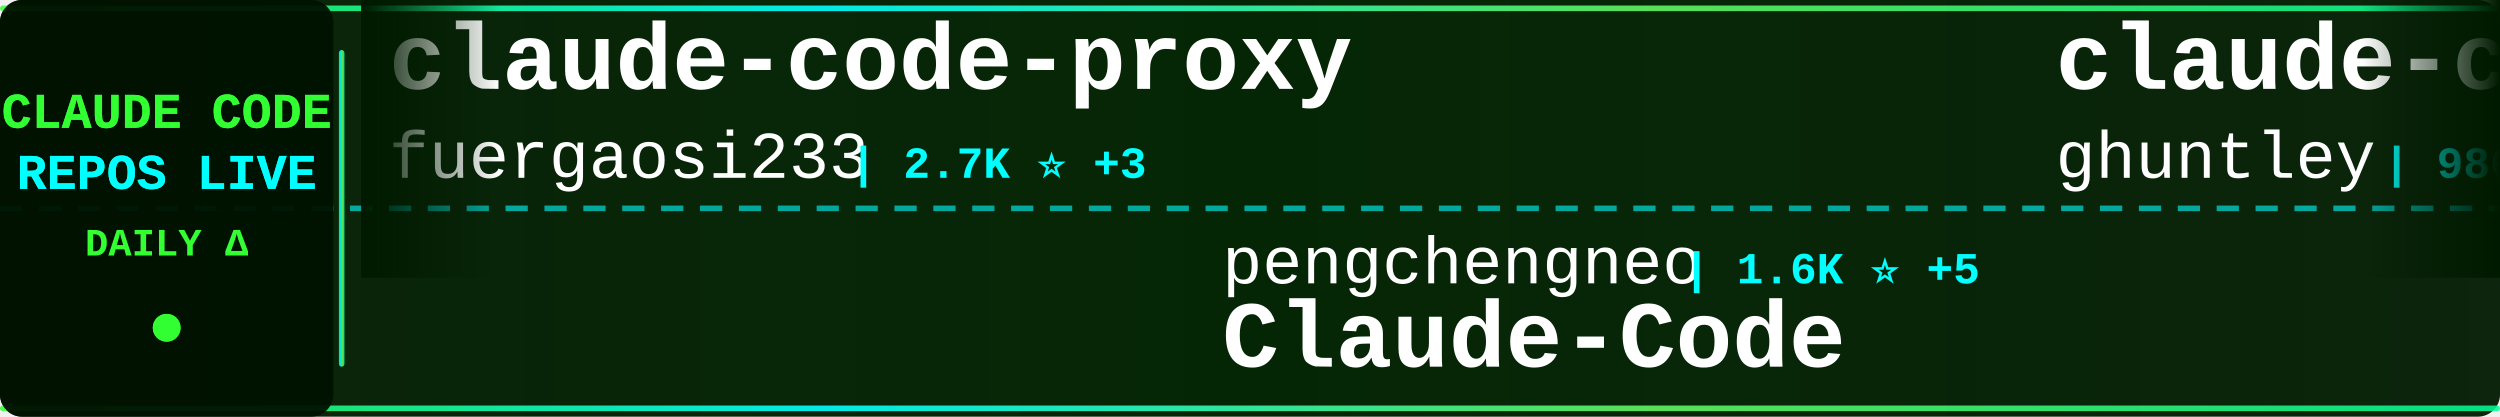
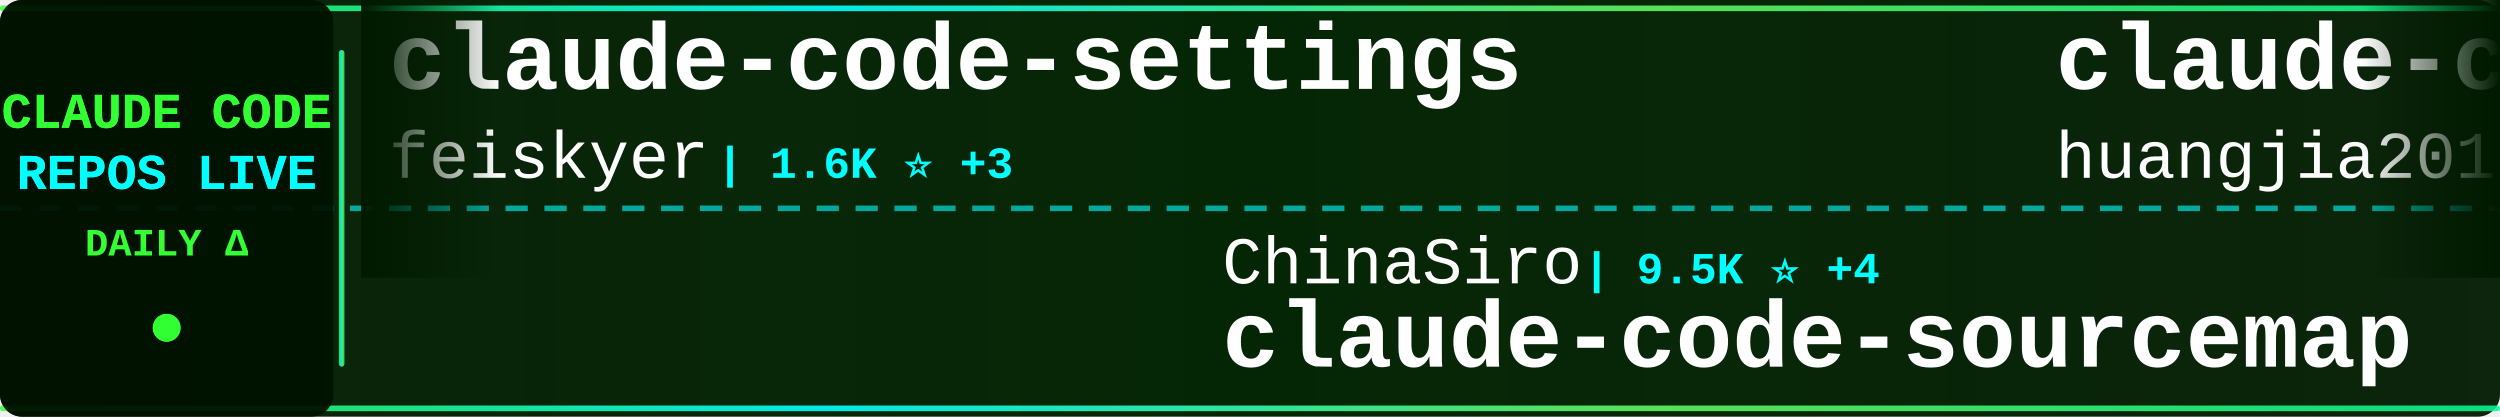
<svg xmlns="http://www.w3.org/2000/svg" width="900" height="150">
  <defs>
    <linearGradient id="tickerBg" x1="0%" y1="0%" x2="100%" y2="0%">
      <stop offset="0%" style="stop-color:#001a00;stop-opacity:0.95" />
      <stop offset="50%" style="stop-color:#002200;stop-opacity:0.98" />
      <stop offset="100%" style="stop-color:#001a00;stop-opacity:0.95" />
    </linearGradient>
    <linearGradient id="borderGrad" x1="0%" y1="0%" x2="100%" y2="0%">
      <stop offset="0%" style="stop-color:#33ff33;stop-opacity:0.85">
        <animate attributeName="stop-opacity" values="0.85;1;0.85" dur="2s" repeatCount="indefinite" />
      </stop>
      <stop offset="33%" style="stop-color:#00ffff;stop-opacity:0.9">
        <animate attributeName="stop-opacity" values="0.9;1;0.9" dur="2.2s" repeatCount="indefinite" />
      </stop>
      <stop offset="66%" style="stop-color:#66ff66;stop-opacity:0.85">
        <animate attributeName="stop-opacity" values="0.85;1;0.85" dur="1.8s" repeatCount="indefinite" />
      </stop>
      <stop offset="100%" style="stop-color:#00ff99;stop-opacity:0.85">
        <animate attributeName="stop-opacity" values="0.85;1;0.85" dur="2s" repeatCount="indefinite" />
      </stop>
    </linearGradient>
    <filter id="textGlow">
      <feGaussianBlur stdDeviation="0.1" result="coloredBlur" />
      <feMerge>
        <feMergeNode in="coloredBlur" />
        <feMergeNode in="SourceGraphic" />
      </feMerge>
    </filter>
    <filter id="metricGlow">
      <feGaussianBlur stdDeviation="0.2" result="coloredBlur" />
      <feMerge>
        <feMergeNode in="coloredBlur" />
        <feMergeNode in="SourceGraphic" />
      </feMerge>
    </filter>
    <linearGradient id="leftFade" x1="0%" y1="0%" x2="100%" y2="0%">
      <stop offset="0%" style="stop-color:#001a00;stop-opacity:1" />
      <stop offset="100%" style="stop-color:#001a00;stop-opacity:0" />
    </linearGradient>
    <linearGradient id="rightFade" x1="0%" y1="0%" x2="100%" y2="0%">
      <stop offset="0%" style="stop-color:#001a00;stop-opacity:0" />
      <stop offset="100%" style="stop-color:#001a00;stop-opacity:1" />
    </linearGradient>
  </defs>
  <rect width="900" height="150" fill="url(#tickerBg)" rx="8" />
  <rect x="0" y="2" width="900" height="2" fill="url(#borderGrad)" rx="1" />
  <rect x="0" y="146" width="900" height="2" fill="url(#borderGrad)" rx="1" />
  <line x1="0" y1="75" x2="900" y2="75" stroke="#00ffff" stroke-width="2" stroke-dasharray="8 6" opacity="0.6" />
  <rect x="0" y="0" width="120" height="150" fill="#001100" opacity="0.95" rx="8" />
  <text x="60" y="46" font-family="'Courier New', monospace" font-size="18" font-weight="bold" fill="#33ff33" text-anchor="middle" filter="url(#textGlow)">
    CLAUDE CODE
  </text>
  <text x="60" y="68" font-family="'Courier New', monospace" font-size="18" font-weight="bold" fill="#00ffff" text-anchor="middle" filter="url(#textGlow)">
    REPOS LIVE
  </text>
  <text x="60" y="92" font-family="'Courier New', monospace" font-size="14" font-weight="bold" fill="#33ff33" text-anchor="middle">
    DAILY Δ
  </text>
  <circle cx="60" cy="118" r="5" fill="#33ff33" filter="url(#metricGlow)">
    <animate attributeName="r" values="4;6;4" dur="1.5s" repeatCount="indefinite" />
    <animate attributeName="opacity" values="0.6;1;0.6" dur="1.5s" repeatCount="indefinite" />
  </circle>
  <rect x="122" y="18" width="2" height="114" fill="url(#borderGrad)" rx="1" />
  <clipPath id="tickerClip">
    <rect x="130" y="0" width="770" height="150" />
  </clipPath>
  <g clip-path="url(#tickerClip)">
    <g id="tickerItems">
      <animateTransform attributeName="transform" attributeType="XML" type="translate" from="0 0" to="-3000 0" dur="54s" repeatCount="indefinite" />
      <g transform="translate(0, 0)">
-         <text x="140" y="32" font-family="'Courier New', monospace" font-size="34" font-weight="bold" fill="#ffffff">claude-code-proxy</text>
-         <text x="140" y="64" font-family="'Courier New', monospace" font-size="24" font-weight="normal" fill="#ffffff" opacity="1.0">fuergaosi233</text>
-         <text x="306" y="64" font-family="'Courier New', monospace" font-size="16" font-weight="bold" fill="#00ffff"> | 2.7K ⭐ +3</text>
+         <text x="140" y="32" font-family="'Courier New', monospace" font-size="34" font-weight="bold" fill="#ffffff">claude-code-settings</text>
+         <text x="140" y="64" font-family="'Courier New', monospace" font-size="24" font-weight="normal" fill="#ffffff" opacity="1.0">feiskyer</text>
+         <text x="258" y="64" font-family="'Courier New', monospace" font-size="16" font-weight="bold" fill="#00ffff"> | 1.6K ⭐ +3</text>
      </g>
      <g transform="translate(300, 0)">
-         <text x="140" y="102" font-family="'Courier New', monospace" font-size="24" font-weight="normal" fill="#ffffff" opacity="1.0">pengchengneo</text>
-         <text x="306" y="102" font-family="'Courier New', monospace" font-size="16" font-weight="bold" fill="#00ffff"> | 1.6K ⭐ +5</text>
-         <text x="140" y="132" font-family="'Courier New', monospace" font-size="34" font-weight="bold" fill="#ffffff">Claude-Code</text>
+         <text x="140" y="102" font-family="'Courier New', monospace" font-size="24" font-weight="normal" fill="#ffffff" opacity="1.0">ChinaSiro</text>
+         <text x="270" y="102" font-family="'Courier New', monospace" font-size="16" font-weight="bold" fill="#00ffff"> | 9.5K ⭐ +4</text>
+         <text x="140" y="132" font-family="'Courier New', monospace" font-size="34" font-weight="bold" fill="#ffffff">claude-code-sourcemap</text>
      </g>
      <g transform="translate(600, 0)">
-         <text x="140" y="32" font-family="'Courier New', monospace" font-size="34" font-weight="bold" fill="#ffffff">claude-code-source-code-...</text>
-         <text x="140" y="64" font-family="'Courier New', monospace" font-size="24" font-weight="normal" fill="#ffffff" opacity="1.0">ghuntley</text>
-         <text x="258" y="64" font-family="'Courier New', monospace" font-size="16" font-weight="bold" fill="#00ffff"> | 986 ⭐</text>
+         <text x="140" y="32" font-family="'Courier New', monospace" font-size="34" font-weight="bold" fill="#ffffff">claude-code-engineering</text>
+         <text x="140" y="64" font-family="'Courier New', monospace" font-size="24" font-weight="normal" fill="#ffffff" opacity="1.0">huangjia2019</text>
+         <text x="306" y="64" font-family="'Courier New', monospace" font-size="16" font-weight="bold" fill="#00ffff"> | 930 ⭐ +4</text>
      </g>
      <g transform="translate(900, 0)">
-         <text x="140" y="102" font-family="'Courier New', monospace" font-size="24" font-weight="normal" fill="#ffffff" opacity="1.0">disler</text>
-         <text x="234" y="102" font-family="'Courier New', monospace" font-size="16" font-weight="bold" fill="#00ffff"> | 1.4K ⭐ +1</text>
-         <text x="140" y="132" font-family="'Courier New', monospace" font-size="34" font-weight="bold" fill="#ffffff">pi-vs-claude-code</text>
+         <text x="140" y="102" font-family="'Courier New', monospace" font-size="24" font-weight="normal" fill="#ffffff" opacity="1.0">krusemediallc</text>
+         <text x="318" y="102" font-family="'Courier New', monospace" font-size="16" font-weight="bold" fill="#00ffff"> | 957 ⭐ +11</text>
+         <text x="140" y="132" font-family="'Courier New', monospace" font-size="34" font-weight="bold" fill="#ffffff">arcads-claude-code</text>
      </g>
      <g transform="translate(1200, 0)">
-         <text x="140" y="32" font-family="'Courier New', monospace" font-size="34" font-weight="bold" fill="#ffffff">claude-code-action</text>
-         <text x="140" y="64" font-family="'Courier New', monospace" font-size="24" font-weight="normal" fill="#ffffff" opacity="1.0">anthropics</text>
-         <text x="282" y="64" font-family="'Courier New', monospace" font-size="16" font-weight="bold" fill="#00ffff"> | 8.2K ⭐ +17</text>
+         <text x="140" y="32" font-family="'Courier New', monospace" font-size="34" font-weight="bold" fill="#ffffff">claude-code-source-code</text>
+         <text x="140" y="64" font-family="'Courier New', monospace" font-size="24" font-weight="normal" fill="#ffffff" opacity="1.0">777genius</text>
+         <text x="270" y="64" font-family="'Courier New', monospace" font-size="16" font-weight="bold" fill="#00ffff"> | 918 ⭐</text>
      </g>
      <g transform="translate(1500, 0)">
-         <text x="140" y="102" font-family="'Courier New', monospace" font-size="24" font-weight="normal" fill="#ffffff" opacity="1.0">luyao618</text>
-         <text x="258" y="102" font-family="'Courier New', monospace" font-size="16" font-weight="bold" fill="#00ffff"> | 1.6K ⭐ +1</text>
-         <text x="140" y="132" font-family="'Courier New', monospace" font-size="34" font-weight="bold" fill="#ffffff">Claude-Code-Source-Study</text>
+         <text x="140" y="102" font-family="'Courier New', monospace" font-size="24" font-weight="normal" fill="#ffffff" opacity="1.0">affaan-m</text>
+         <text x="258" y="102" font-family="'Courier New', monospace" font-size="16" font-weight="bold" fill="#00ffff"> | 225.9K ⭐ +375</text>
+         <text x="140" y="132" font-family="'Courier New', monospace" font-size="34" font-weight="bold" fill="#ffffff">ECC</text>
      </g>
      <g transform="translate(1800, 0)">
-         <text x="140" y="32" font-family="'Courier New', monospace" font-size="34" font-weight="bold" fill="#ffffff">claude-code-hooks-master...</text>
-         <text x="140" y="64" font-family="'Courier New', monospace" font-size="24" font-weight="normal" fill="#ffffff" opacity="1.0">disler</text>
-         <text x="234" y="64" font-family="'Courier New', monospace" font-size="16" font-weight="bold" fill="#00ffff"> | 3.8K ⭐ +3</text>
+         <text x="140" y="32" font-family="'Courier New', monospace" font-size="34" font-weight="bold" fill="#ffffff">claude-code-prompts</text>
+         <text x="140" y="64" font-family="'Courier New', monospace" font-size="24" font-weight="normal" fill="#ffffff" opacity="1.0">repowise-dev</text>
+         <text x="306" y="64" font-family="'Courier New', monospace" font-size="16" font-weight="bold" fill="#00ffff"> | 1.1K ⭐ +4</text>
      </g>
      <g transform="translate(2100, 0)">
-         <text x="140" y="102" font-family="'Courier New', monospace" font-size="24" font-weight="normal" fill="#ffffff" opacity="1.0">pedrohcgs</text>
-         <text x="270" y="102" font-family="'Courier New', monospace" font-size="16" font-weight="bold" fill="#00ffff"> | 1.4K ⭐ +8</text>
-         <text x="140" y="132" font-family="'Courier New', monospace" font-size="34" font-weight="bold" fill="#ffffff">claude-code-my-workflow</text>
+         <text x="140" y="102" font-family="'Courier New', monospace" font-size="24" font-weight="normal" fill="#ffffff" opacity="1.0">Cranot</text>
+         <text x="234" y="102" font-family="'Courier New', monospace" font-size="16" font-weight="bold" fill="#00ffff"> | 2.8K ⭐ +2</text>
+         <text x="140" y="132" font-family="'Courier New', monospace" font-size="34" font-weight="bold" fill="#ffffff">claude-code-guide</text>
      </g>
      <g transform="translate(2400, 0)">
-         <text x="140" y="32" font-family="'Courier New', monospace" font-size="34" font-weight="bold" fill="#ffffff">claude-code-tudou</text>
-         <text x="140" y="64" font-family="'Courier New', monospace" font-size="24" font-weight="normal" fill="#ffffff" opacity="1.0">AICoderTudou</text>
-         <text x="306" y="64" font-family="'Courier New', monospace" font-size="16" font-weight="bold" fill="#00ffff"> | 497 ⭐</text>
+         <text x="140" y="32" font-family="'Courier New', monospace" font-size="34" font-weight="bold" fill="#ffffff">edmunds-claude-code</text>
+         <text x="140" y="64" font-family="'Courier New', monospace" font-size="24" font-weight="normal" fill="#ffffff" opacity="1.0">edmund-io</text>
+         <text x="270" y="64" font-family="'Courier New', monospace" font-size="16" font-weight="bold" fill="#00ffff"> | 1.5K ⭐ +1</text>
      </g>
      <g transform="translate(2700, 0)">
-         <text x="140" y="102" font-family="'Courier New', monospace" font-size="24" font-weight="normal" fill="#ffffff" opacity="1.0">nicedreamzapp</text>
-         <text x="318" y="102" font-family="'Courier New', monospace" font-size="16" font-weight="bold" fill="#00ffff"> | 2.9K ⭐ +5</text>
-         <text x="140" y="132" font-family="'Courier New', monospace" font-size="34" font-weight="bold" fill="#ffffff">claude-code-local</text>
+         <text x="140" y="102" font-family="'Courier New', monospace" font-size="24" font-weight="normal" fill="#ffffff" opacity="1.0">alejandrobalderas</text>
+         <text x="366" y="102" font-family="'Courier New', monospace" font-size="16" font-weight="bold" fill="#00ffff"> | 2.4K ⭐ +5</text>
+         <text x="140" y="132" font-family="'Courier New', monospace" font-size="34" font-weight="bold" fill="#ffffff">claude-code-from-source</text>
      </g>
      <g transform="translate(3000, 0)">
-         <text x="140" y="32" font-family="'Courier New', monospace" font-size="34" font-weight="bold" fill="#ffffff">claude-code-proxy</text>
-         <text x="140" y="64" font-family="'Courier New', monospace" font-size="24" font-weight="normal" fill="#ffffff" opacity="1.0">fuergaosi233</text>
-         <text x="306" y="64" font-family="'Courier New', monospace" font-size="16" font-weight="bold" fill="#00ffff"> | 2.7K ⭐ +3</text>
+         <text x="140" y="32" font-family="'Courier New', monospace" font-size="34" font-weight="bold" fill="#ffffff">claude-code-settings</text>
+         <text x="140" y="64" font-family="'Courier New', monospace" font-size="24" font-weight="normal" fill="#ffffff" opacity="1.0">feiskyer</text>
+         <text x="258" y="64" font-family="'Courier New', monospace" font-size="16" font-weight="bold" fill="#00ffff"> | 1.6K ⭐ +3</text>
      </g>
      <g transform="translate(3300, 0)">
-         <text x="140" y="102" font-family="'Courier New', monospace" font-size="24" font-weight="normal" fill="#ffffff" opacity="1.0">pengchengneo</text>
-         <text x="306" y="102" font-family="'Courier New', monospace" font-size="16" font-weight="bold" fill="#00ffff"> | 1.6K ⭐ +5</text>
-         <text x="140" y="132" font-family="'Courier New', monospace" font-size="34" font-weight="bold" fill="#ffffff">Claude-Code</text>
+         <text x="140" y="102" font-family="'Courier New', monospace" font-size="24" font-weight="normal" fill="#ffffff" opacity="1.0">ChinaSiro</text>
+         <text x="270" y="102" font-family="'Courier New', monospace" font-size="16" font-weight="bold" fill="#00ffff"> | 9.5K ⭐ +4</text>
+         <text x="140" y="132" font-family="'Courier New', monospace" font-size="34" font-weight="bold" fill="#ffffff">claude-code-sourcemap</text>
      </g>
      <g transform="translate(3600, 0)">
-         <text x="140" y="32" font-family="'Courier New', monospace" font-size="34" font-weight="bold" fill="#ffffff">claude-code-source-code-...</text>
-         <text x="140" y="64" font-family="'Courier New', monospace" font-size="24" font-weight="normal" fill="#ffffff" opacity="1.0">ghuntley</text>
-         <text x="258" y="64" font-family="'Courier New', monospace" font-size="16" font-weight="bold" fill="#00ffff"> | 986 ⭐</text>
+         <text x="140" y="32" font-family="'Courier New', monospace" font-size="34" font-weight="bold" fill="#ffffff">claude-code-engineering</text>
+         <text x="140" y="64" font-family="'Courier New', monospace" font-size="24" font-weight="normal" fill="#ffffff" opacity="1.0">huangjia2019</text>
+         <text x="306" y="64" font-family="'Courier New', monospace" font-size="16" font-weight="bold" fill="#00ffff"> | 930 ⭐ +4</text>
      </g>
      <g transform="translate(3900, 0)">
-         <text x="140" y="102" font-family="'Courier New', monospace" font-size="24" font-weight="normal" fill="#ffffff" opacity="1.0">disler</text>
-         <text x="234" y="102" font-family="'Courier New', monospace" font-size="16" font-weight="bold" fill="#00ffff"> | 1.4K ⭐ +1</text>
-         <text x="140" y="132" font-family="'Courier New', monospace" font-size="34" font-weight="bold" fill="#ffffff">pi-vs-claude-code</text>
+         <text x="140" y="102" font-family="'Courier New', monospace" font-size="24" font-weight="normal" fill="#ffffff" opacity="1.0">krusemediallc</text>
+         <text x="318" y="102" font-family="'Courier New', monospace" font-size="16" font-weight="bold" fill="#00ffff"> | 957 ⭐ +11</text>
+         <text x="140" y="132" font-family="'Courier New', monospace" font-size="34" font-weight="bold" fill="#ffffff">arcads-claude-code</text>
      </g>
    </g>
  </g>
  <rect x="130" y="0" width="50" height="100" fill="url(#leftFade)" />
  <rect x="850" y="0" width="50" height="100" fill="url(#rightFade)" />
</svg>
